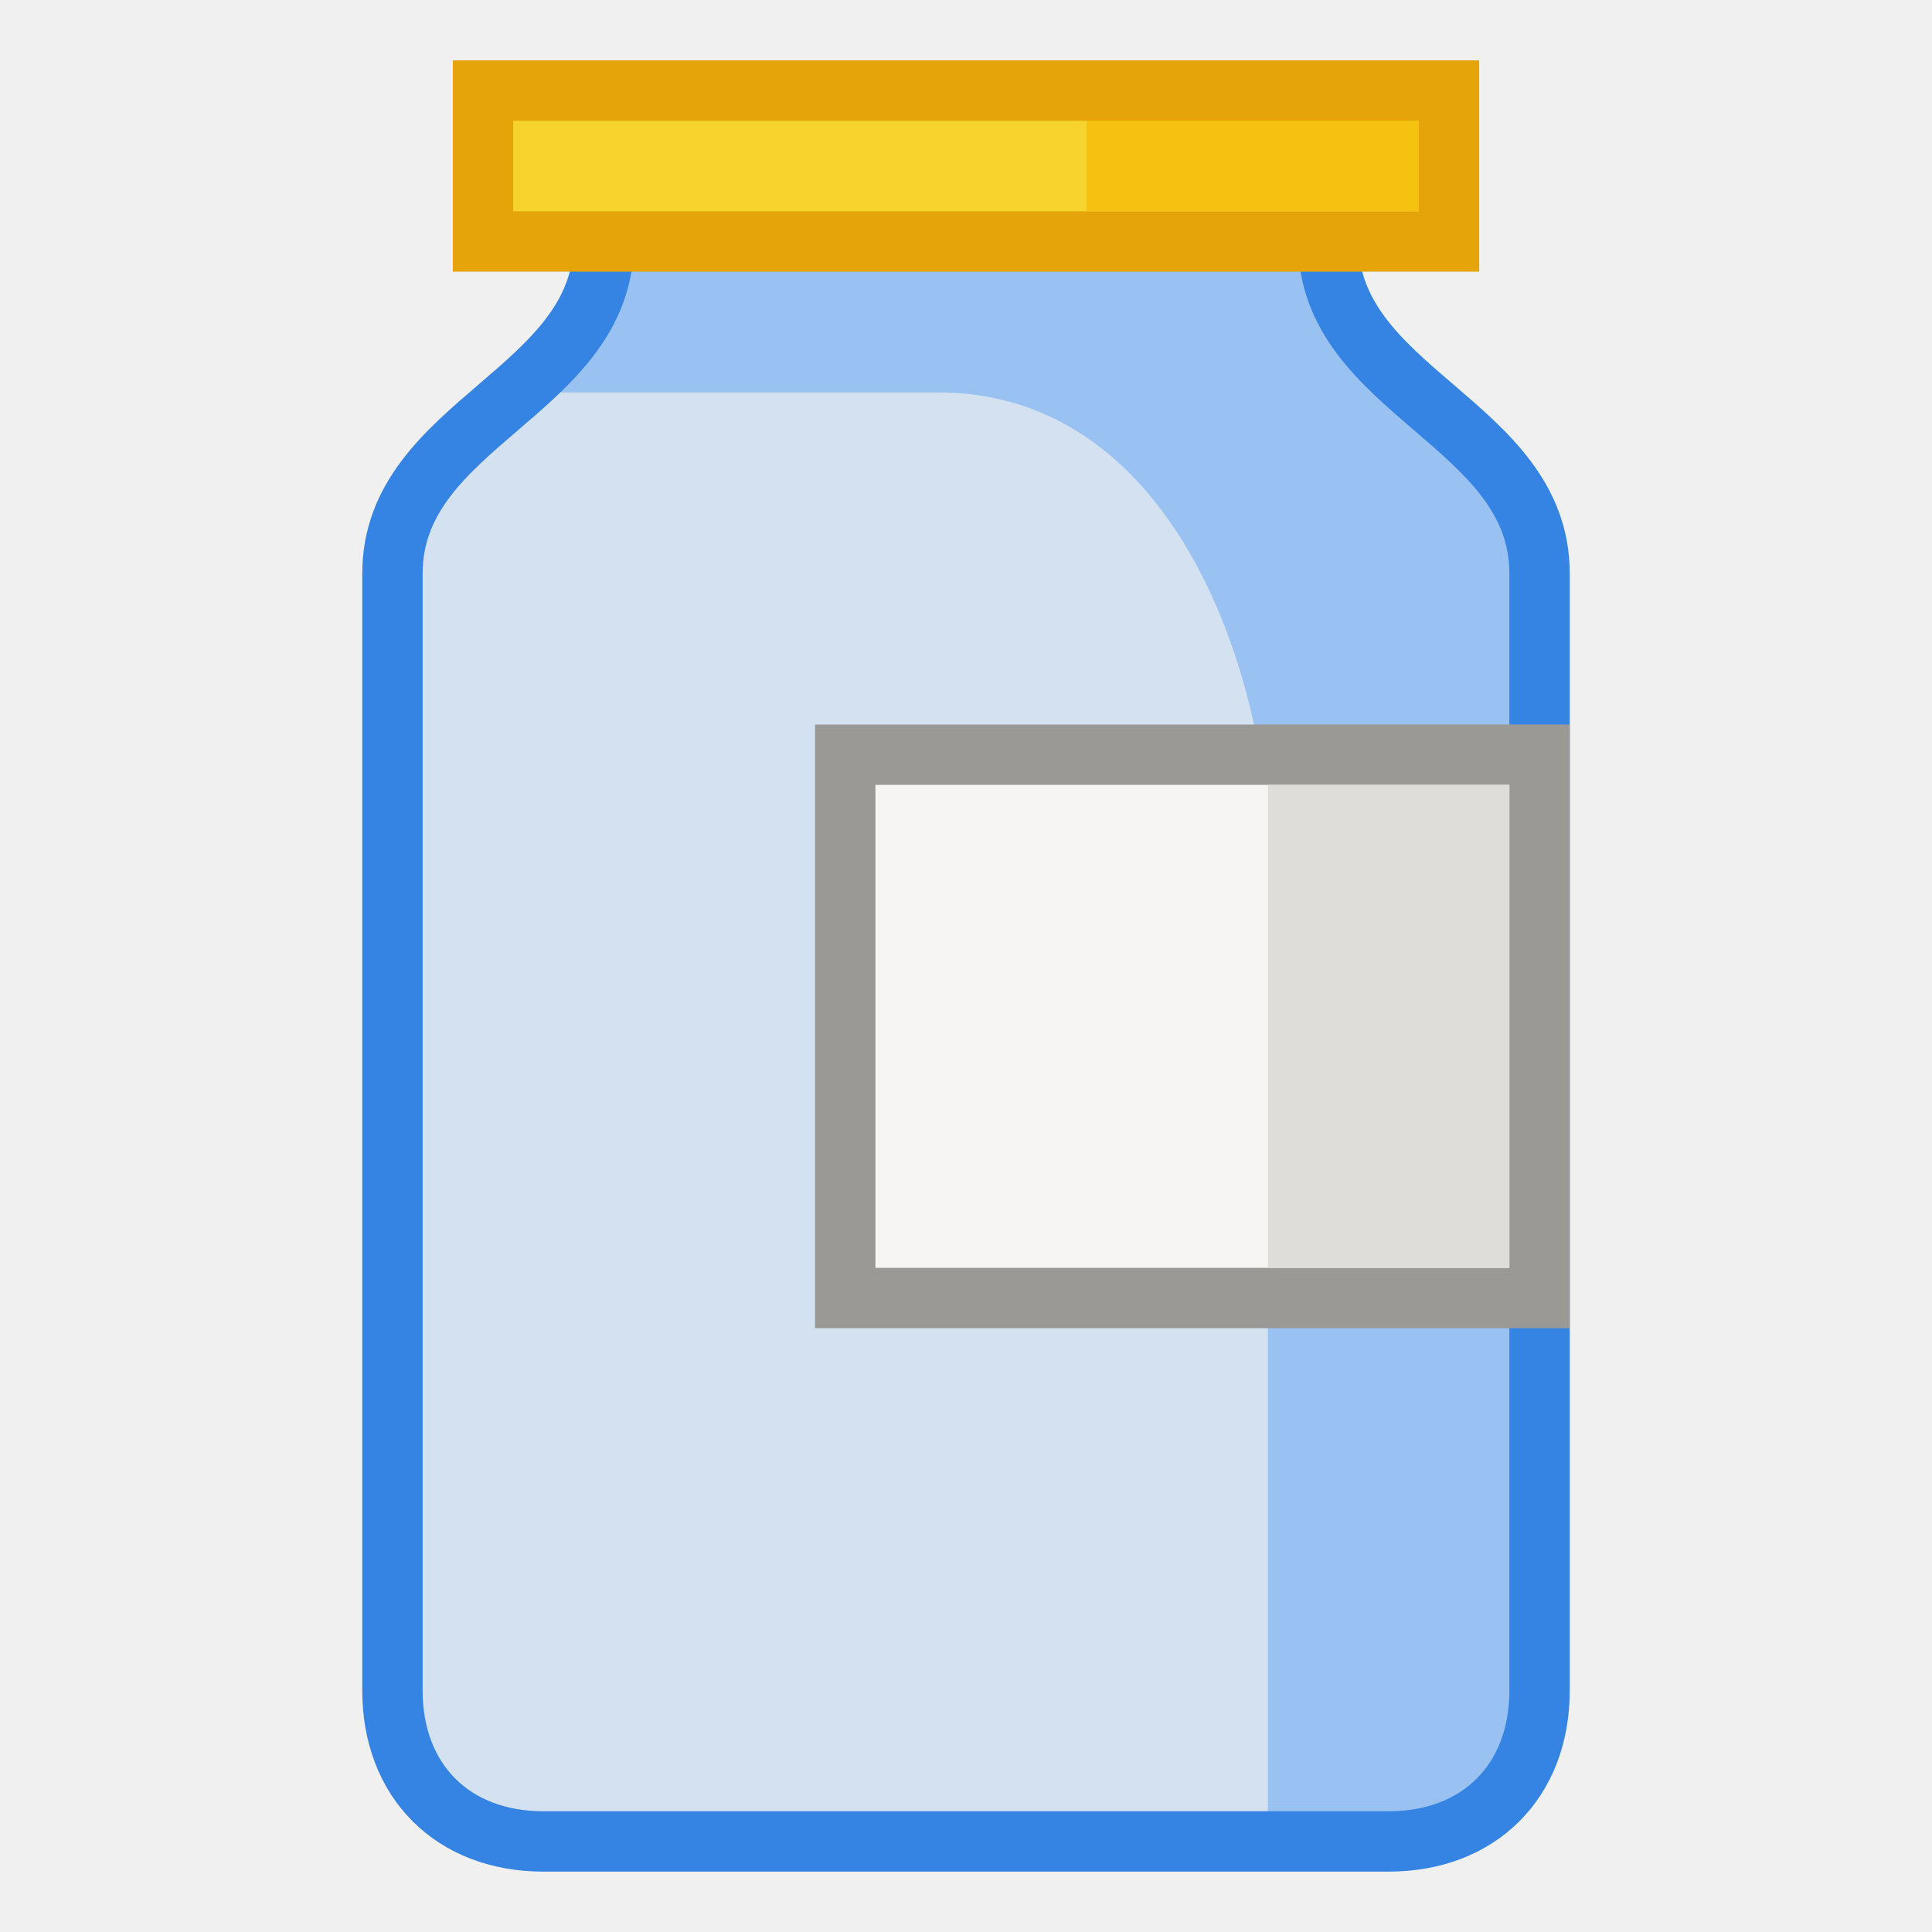
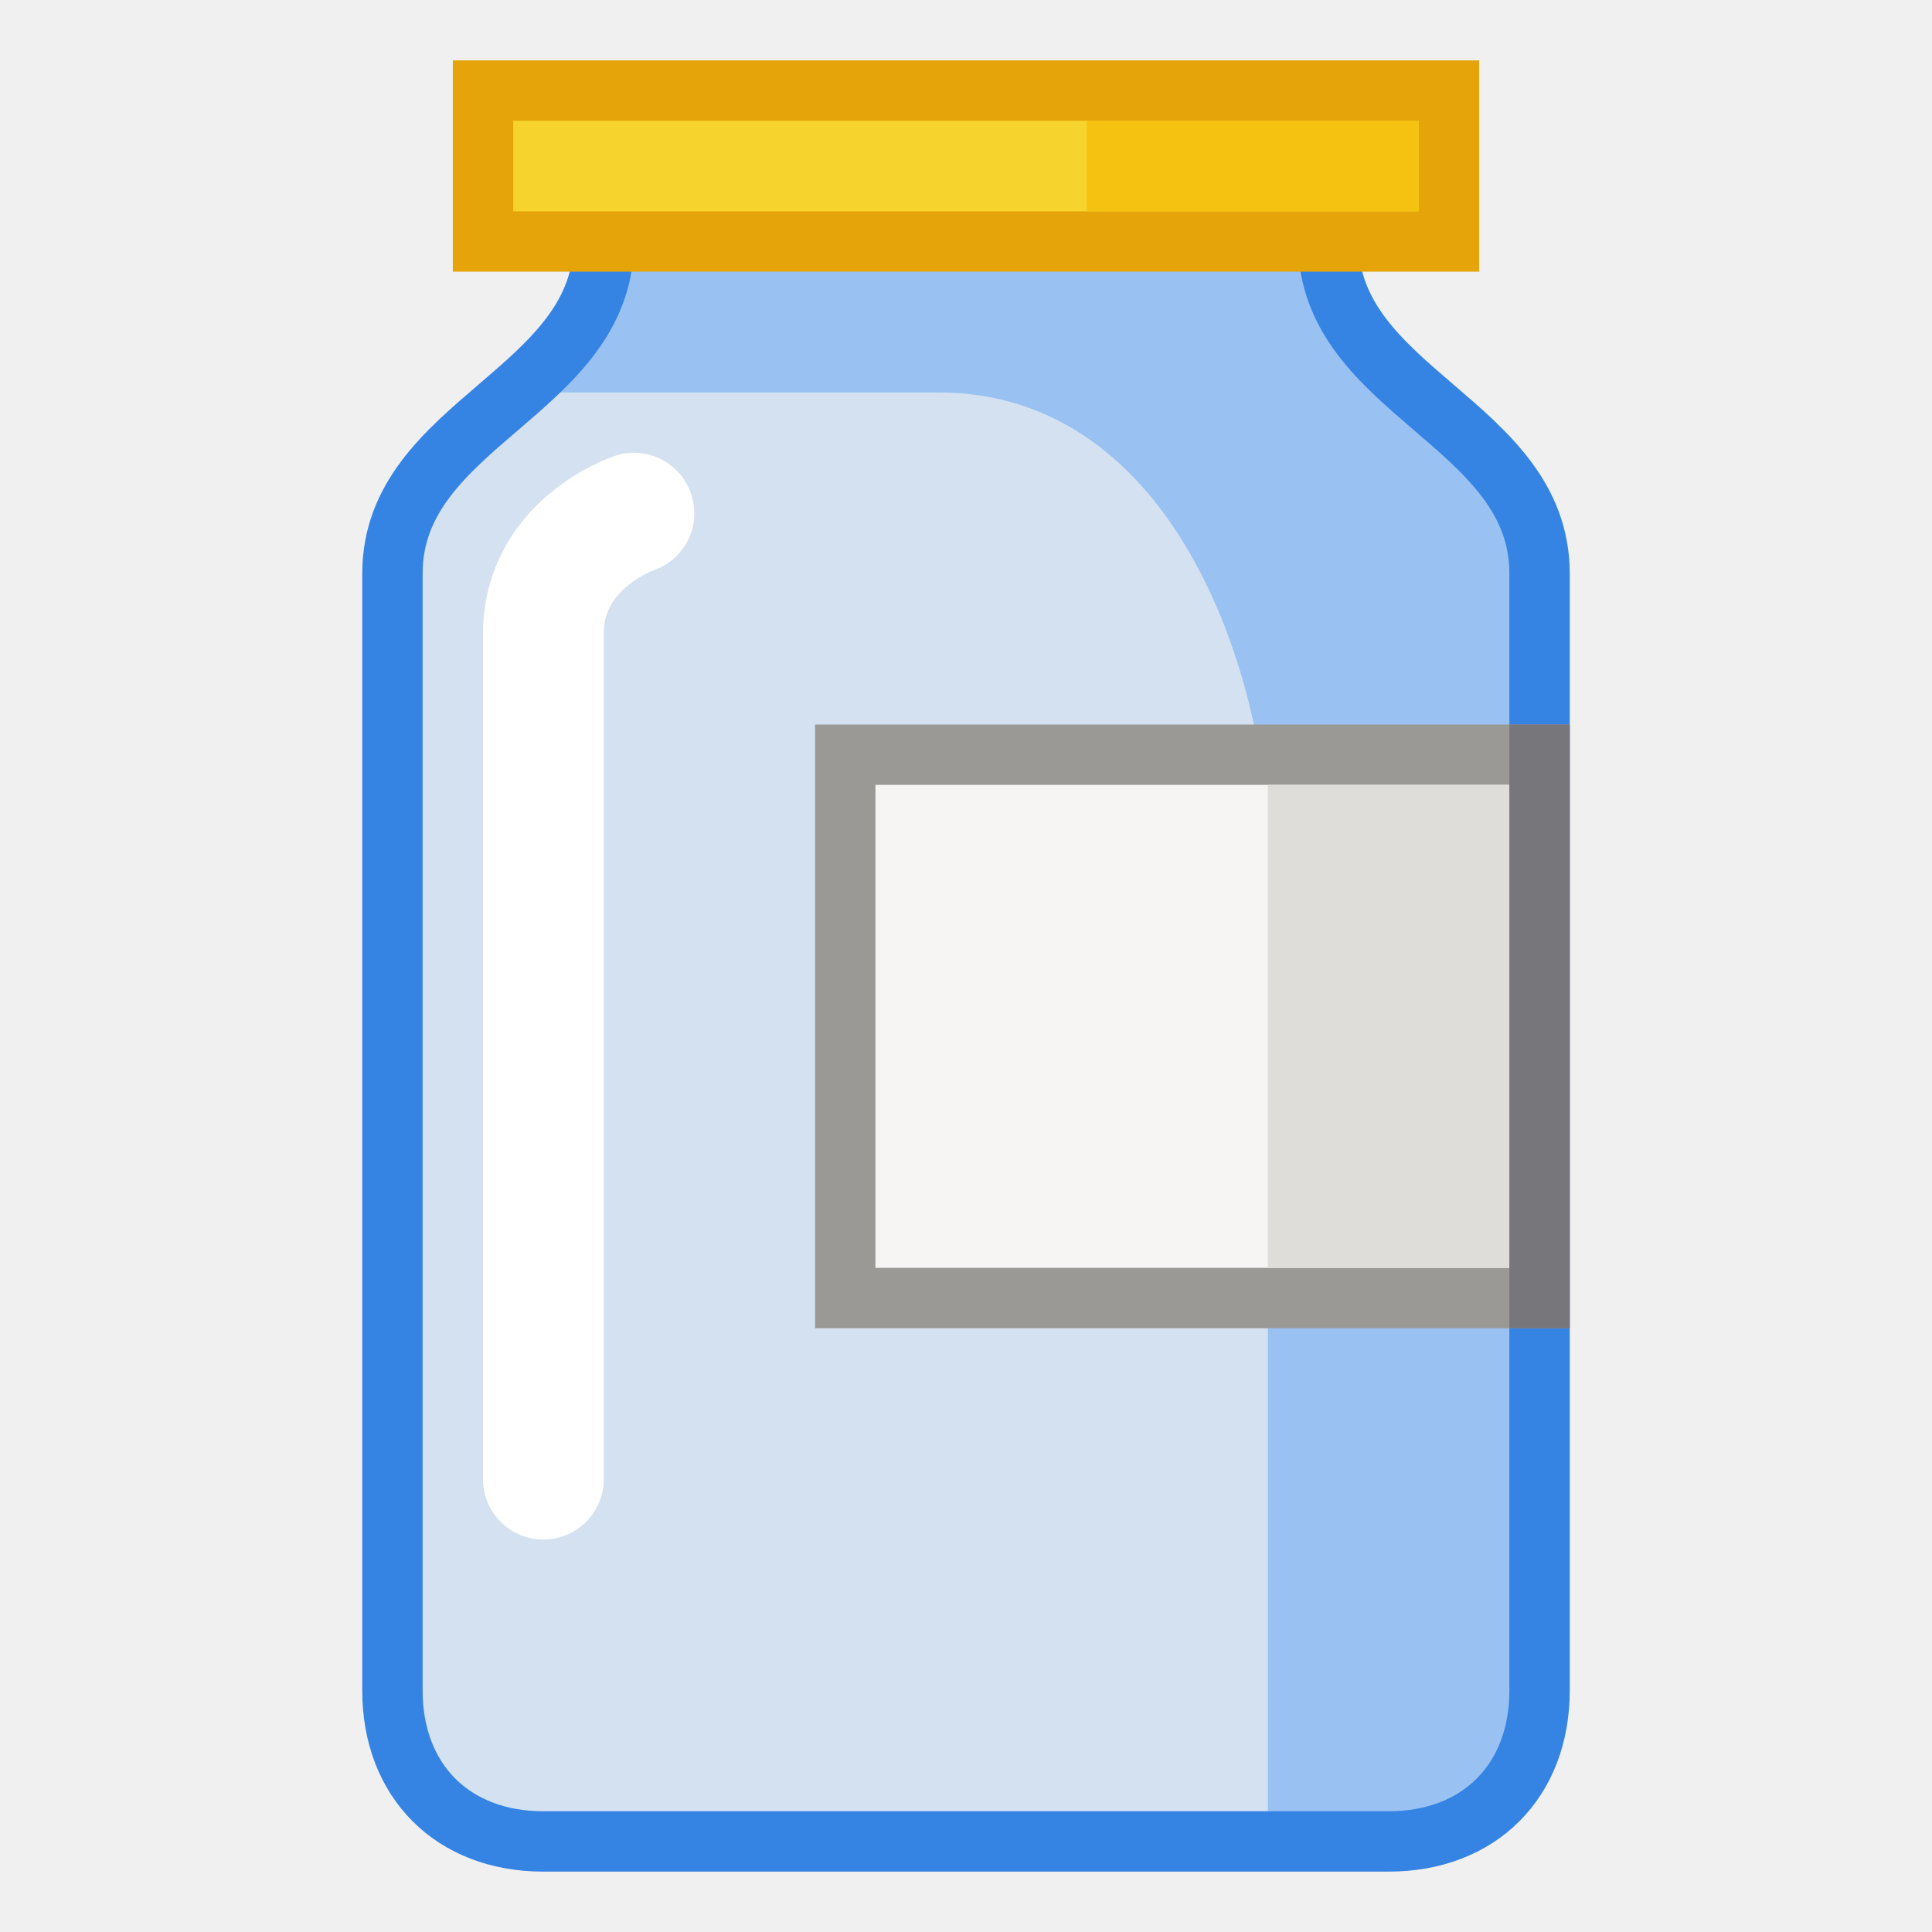
<svg xmlns="http://www.w3.org/2000/svg" width="64" height="64" viewBox="0 0 64 64" version="1.1" id="svg839">
  <defs id="defs836" />
  <g id="layer1">
    <path style="fill:#d4e1f1;fill-opacity:1;stroke:none;stroke-width:2;stroke-linecap:butt;stroke-linejoin:miter;stroke-dasharray:none;stroke-opacity:1" d="m 20,8 c 0,4 -7,7.282 -7,11 v 37 c 0,3 2,5 5,5 h 28 c 3,0 5,-2 5,-5 V 18 C 51,16.133 44,11 44,8" id="path2795" />
    <path style="fill:#99c1f1;fill-opacity:1;stroke:none;stroke-width:1px;stroke-linecap:butt;stroke-linejoin:miter;stroke-opacity:1" d="m 20,8 c -0.401,1.949 -1.612,3.612 -3,5 h 14 c 8.188,-0.062 11,10 11,15 v 33 h 7 l 2,-5 V 17 L 45,12 44,8 Z" id="path2797" />
    <path style="fill:none;stroke:#3584e4;stroke-width:2;stroke-linecap:butt;stroke-linejoin:miter;stroke-dasharray:none;stroke-opacity:1" d="m 20,8 c 0,5 -7,6 -7,11 v 37 c 0,3 2,5 5,5 h 28 c 3,0 5,-2 5,-5 V 19 C 51,14 44,13 44,8" id="path2791" />
    <rect style="opacity:1;fill:#f6d32d;stroke:#e5a50a;stroke-width:2;stroke-linecap:round;stop-color:#000000" id="rect2405" width="32" height="5" x="16" y="3" />
    <rect style="opacity:1;fill:#f5c211;stroke:none;stroke-width:2;stroke-linecap:round;stroke-dasharray:none;stop-color:#000000" id="rect2685" width="11" height="3" x="36" y="4" />
    <rect style="opacity:1;fill:#f6f5f4;stroke:#9a9996;stroke-width:2;stroke-linecap:round;stroke-dasharray:none;stop-color:#000000" id="rect2851" width="23" height="18" x="28" y="25" />
    <rect style="opacity:1;fill:#deddda;stroke:none;stroke-width:2;stroke-linecap:round;stroke-dasharray:none;stop-color:#000000" id="rect3061" width="8" height="16" x="42" y="26" />
+     <path style="fill:none;stroke:#ffffff;stroke-width:4;stroke-linecap:round;stroke-linejoin:miter;stroke-dasharray:none;stroke-opacity:1" d="m 21,17 c 0,0 -3,1 -3,4 v 28" id="path320" />
+     <path style="fill:none;stroke:#77767b;stroke-width:2;stroke-linecap:butt;stroke-linejoin:miter;stroke-opacity:1;stroke-dasharray:none" d="M 51,24 V 44" id="path2482" />
  </g>
</svg>
